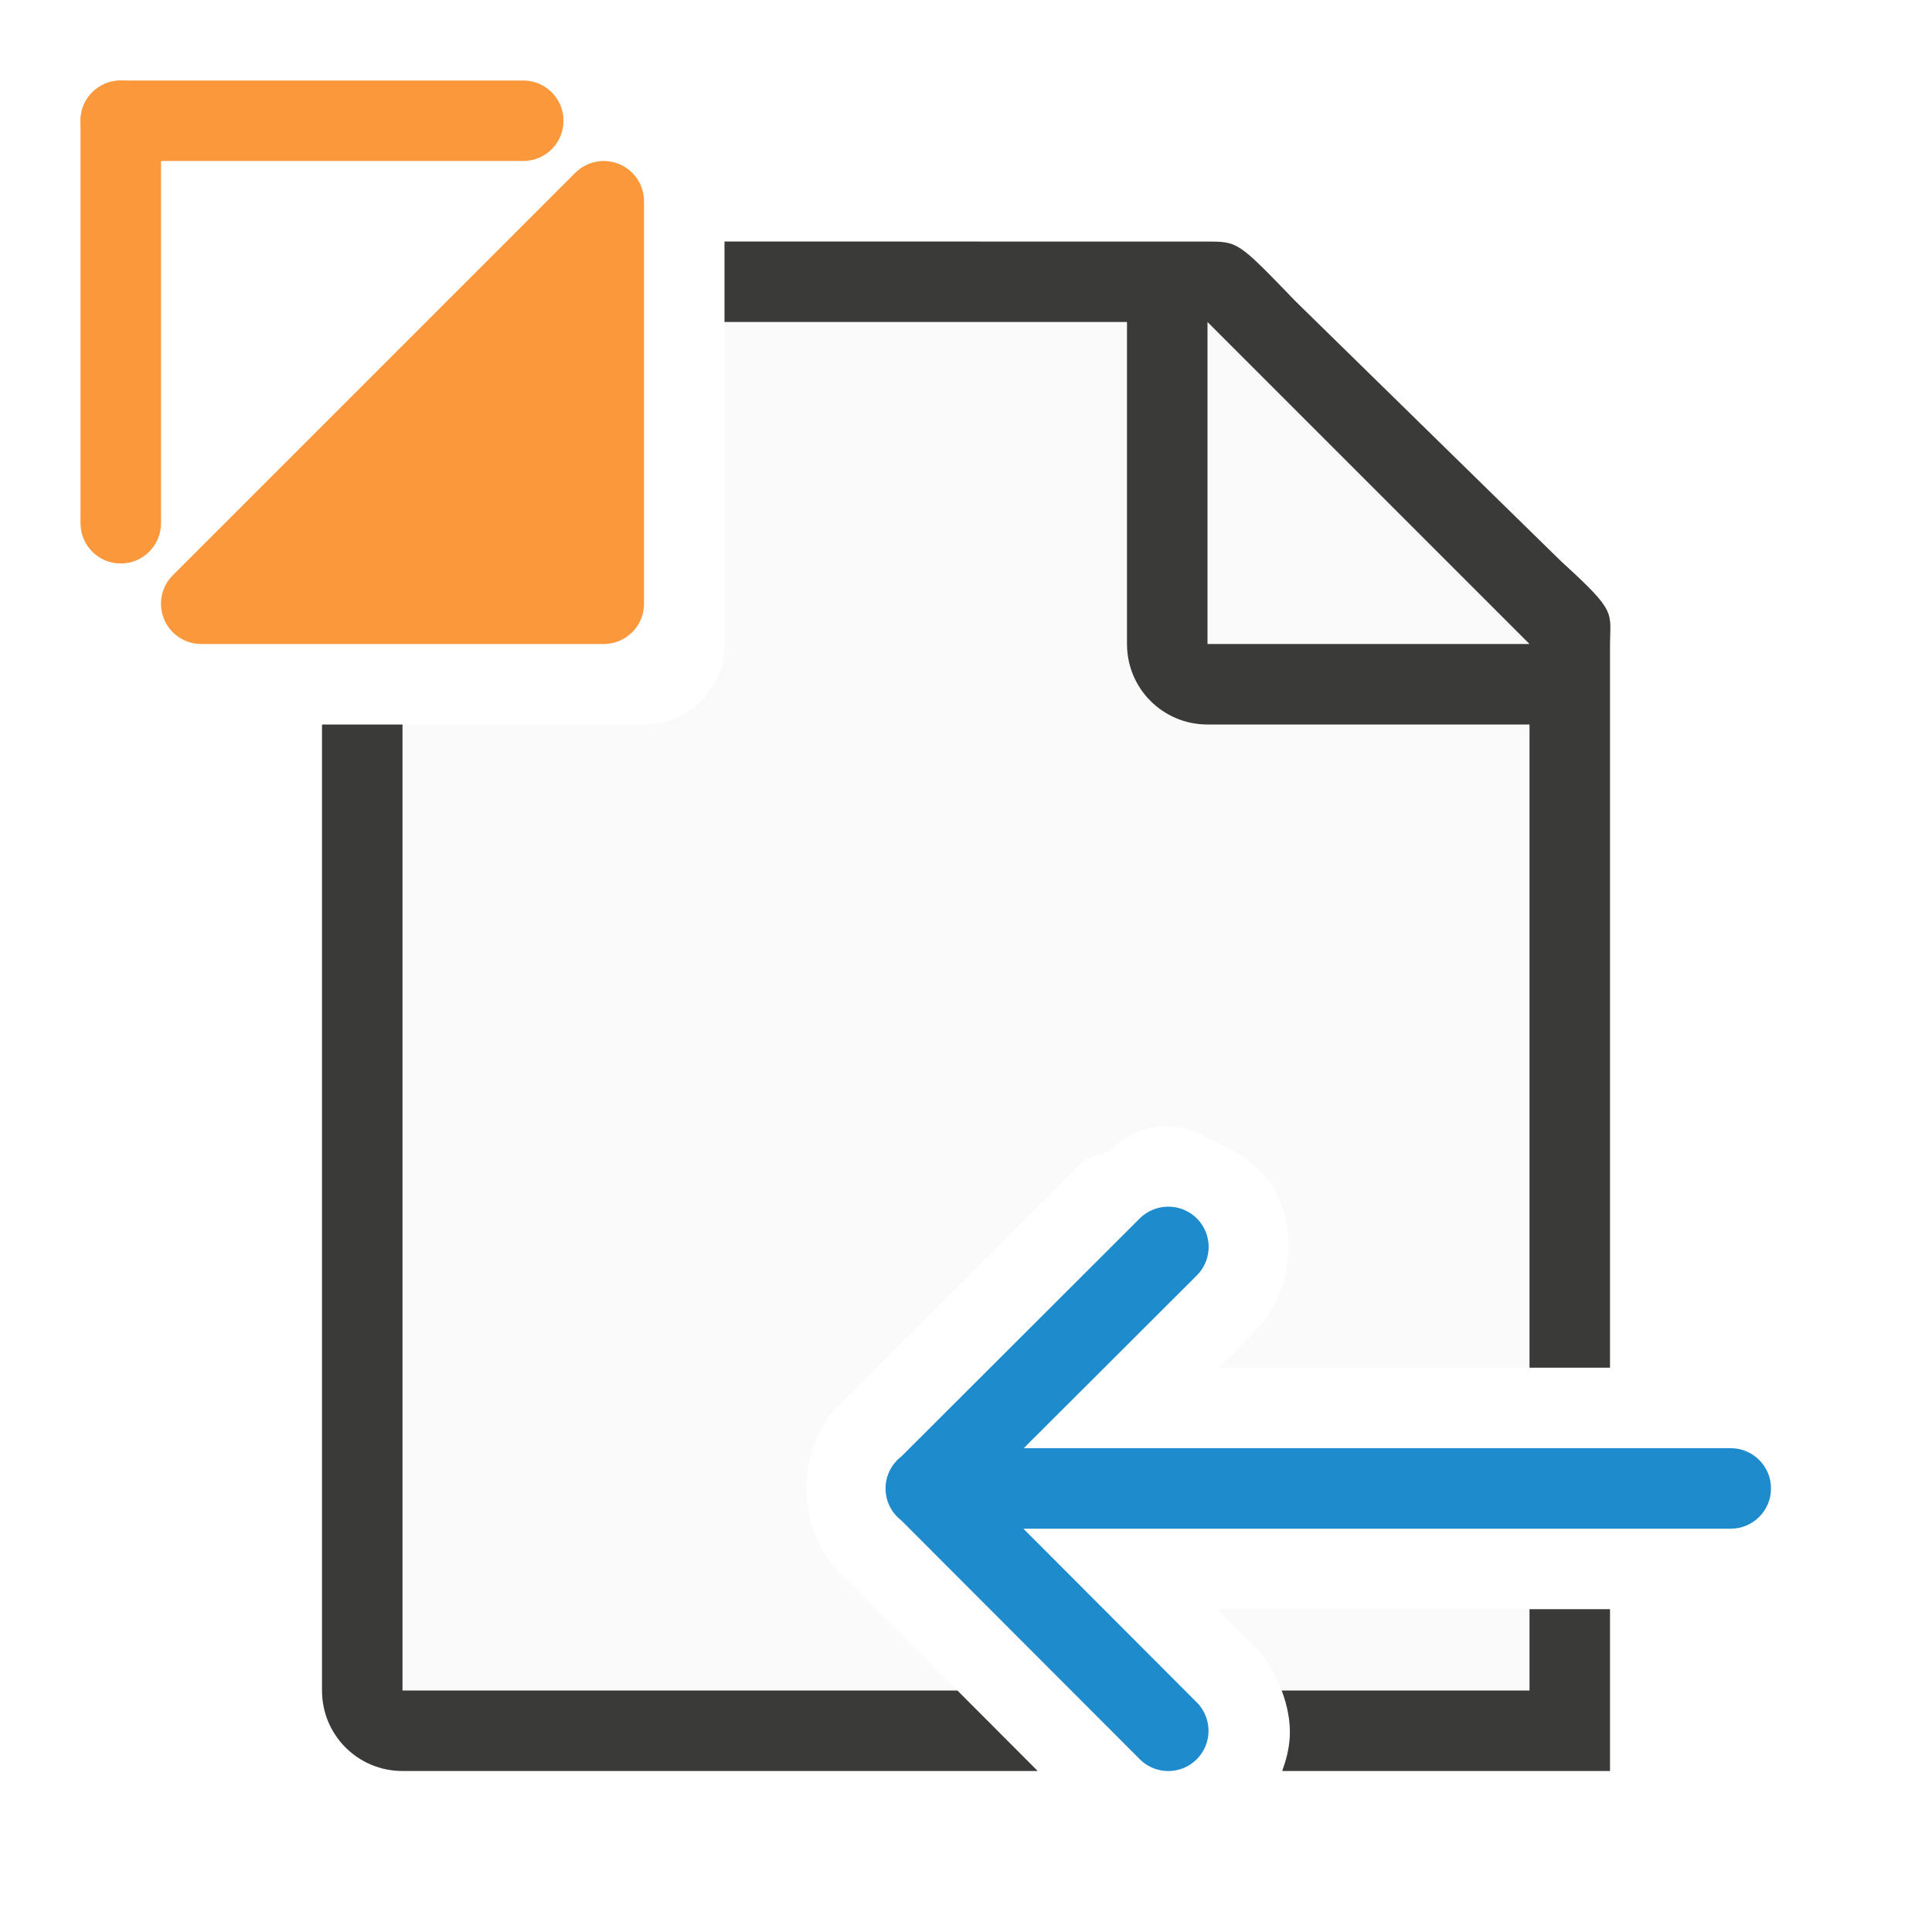
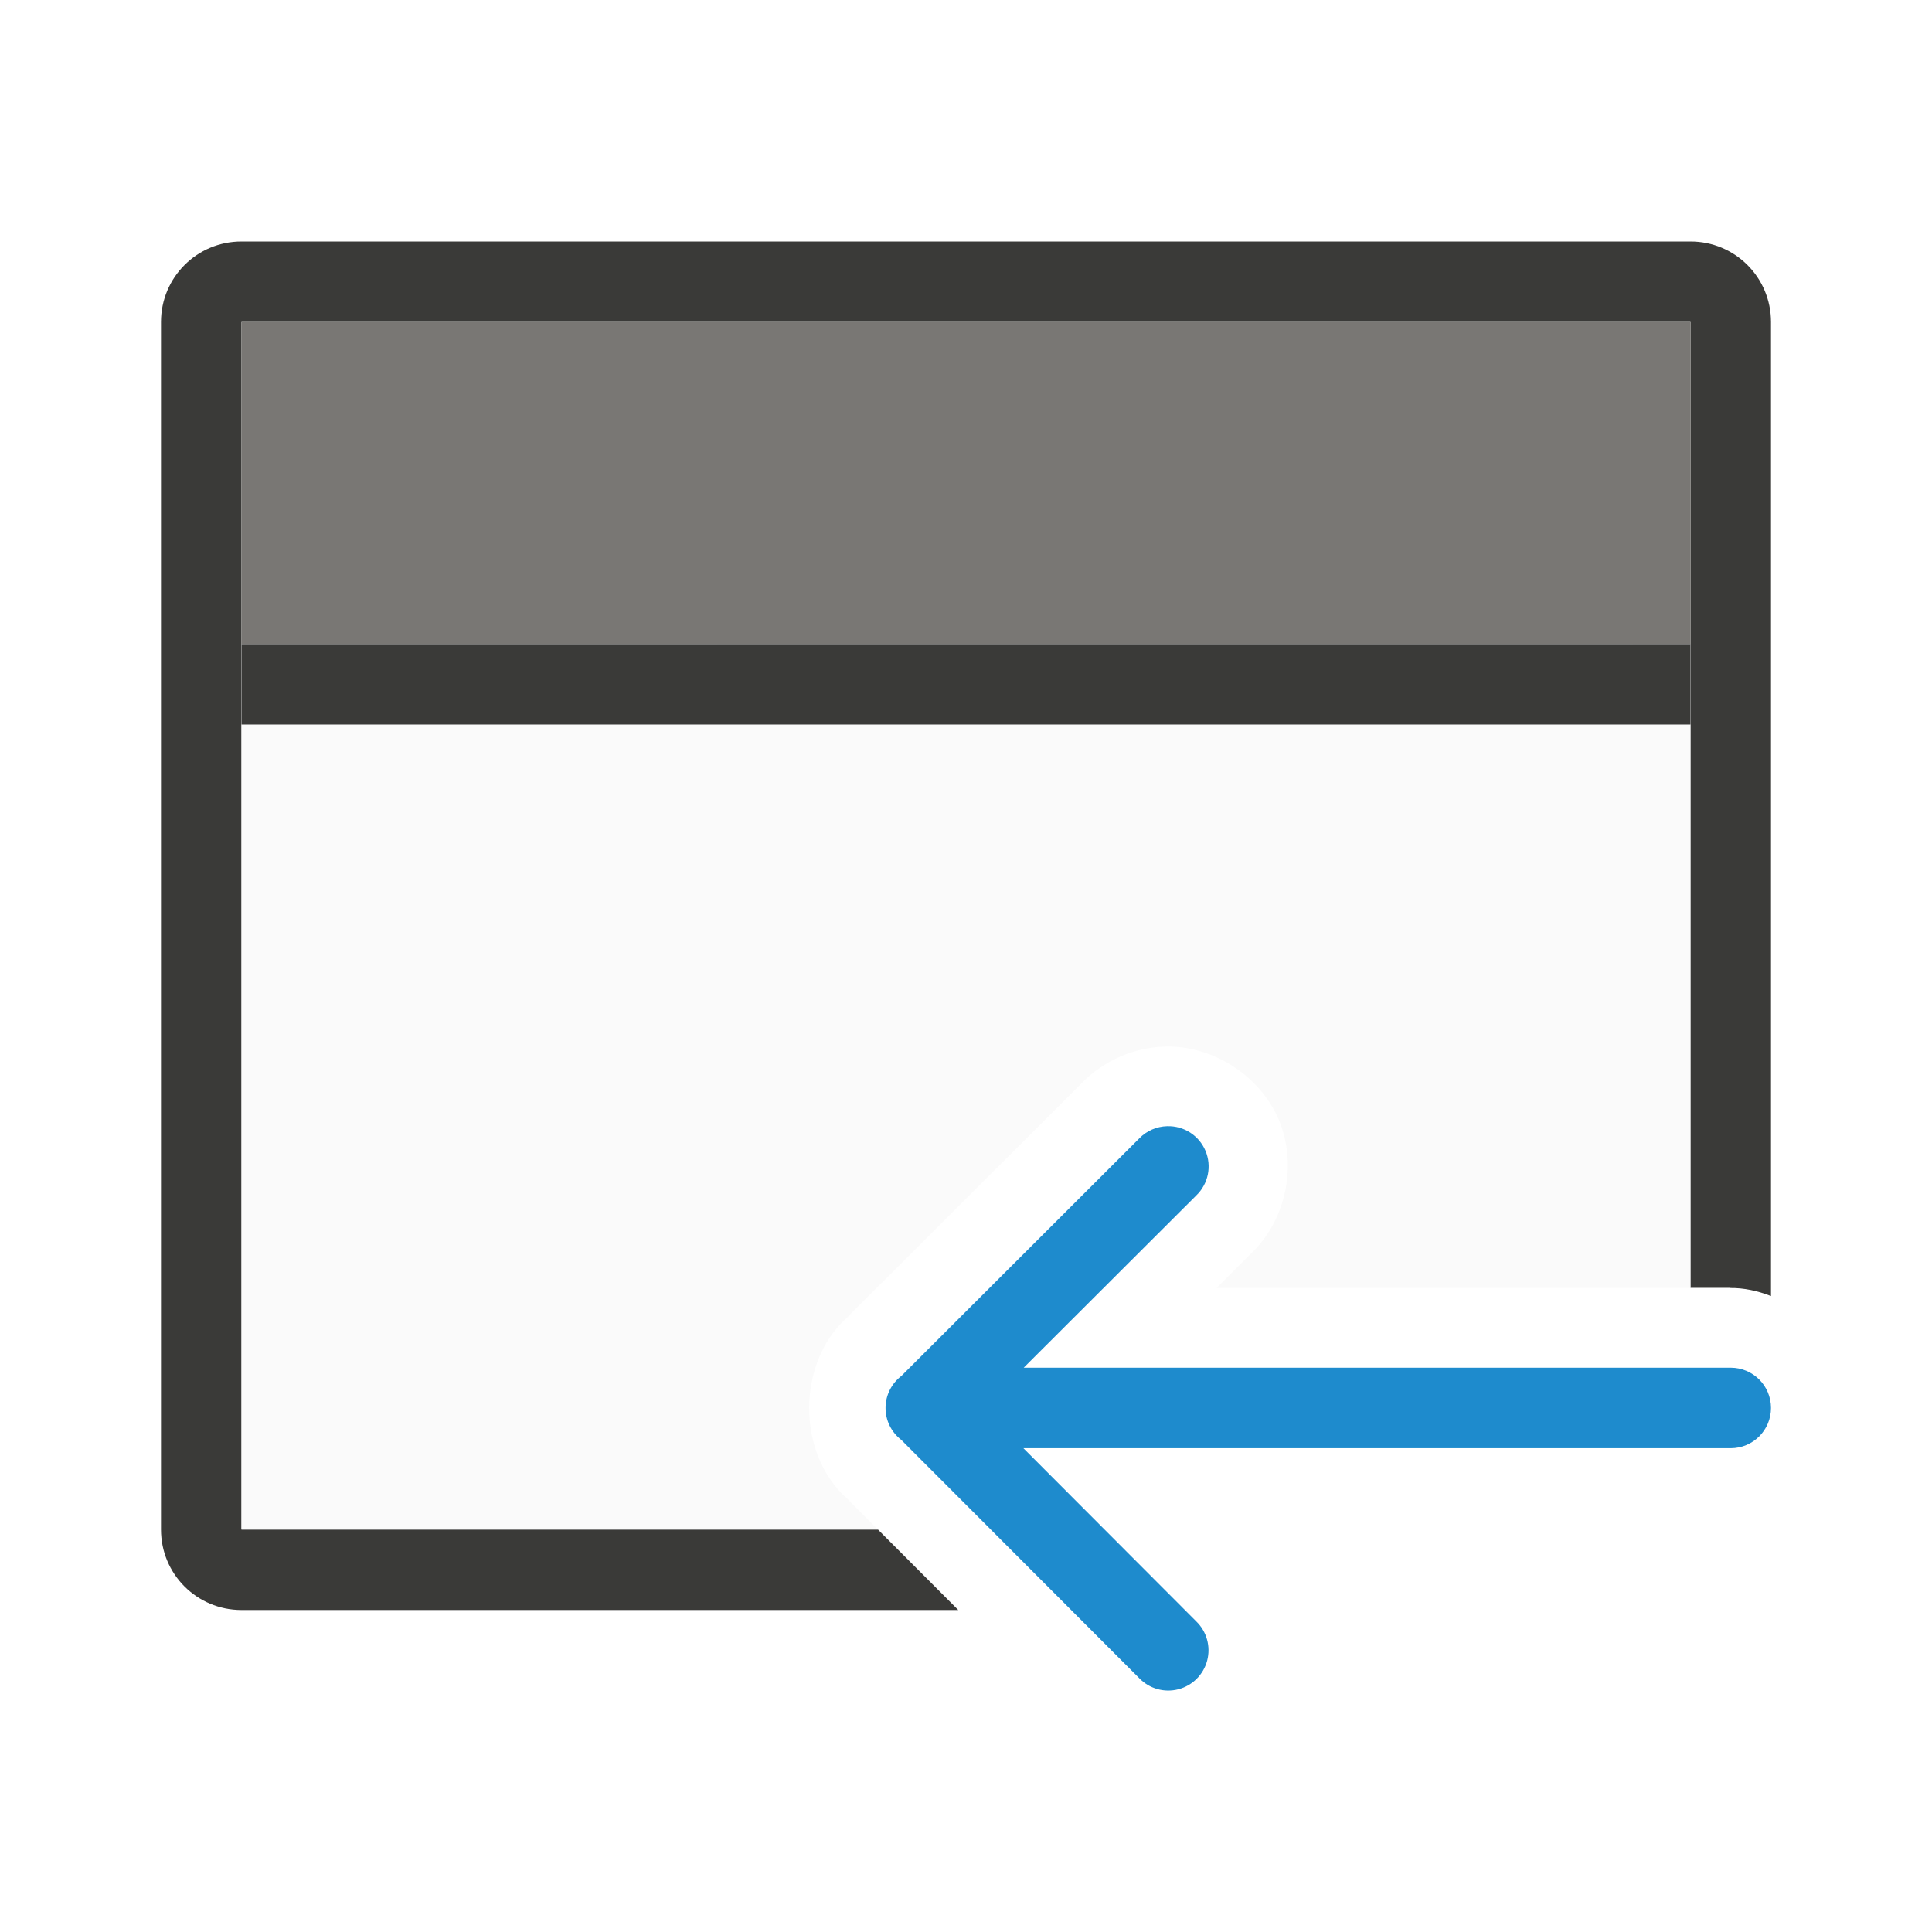
<svg xmlns="http://www.w3.org/2000/svg" viewBox="0 0 24 24">
-   <path d="m9 4v4c0 .554-.446 1-1 1h-3v12h6.893l-1.404-1.406.096.084c-.76-.587-.757-1.796.006-2.379l-.1.088 2.949-2.945c.094-.096.242-.089.355-.156a1 1 0 0 1 .672-.295h.002s.002.002.002.002c.01-0.0.017.008.027.008v-.01a1 1 0 0 1 .551.17c.374.156.7.401.846.746.219.518.122 1.218-.338 1.662l-.422.422h3.865v-9.262l-4-3.729zm6.123 15.99.434.434c.162.157.285.36.365.576h3.078v-1.01z" fill="#fafafa" />
-   <path d="m9 3v1h5v4c0 .554.446 1 1 1h4v7.99h1v-8.74-.209c0-.451.098-.425-.605-1.066l-3.307-3.238c-.71-.737-.71-.736-1.094-.736h-.332-.662zm-5 6v12c0 .554.446 1 1 1h7.891l-.998-1h-6.893v-12zm15 10.99v1.01h-3.078c.07.188.11.385.1.574-.008.153-.046.293-.094.426h3.072 1v-1-1.01z" fill="#3a3a38" />
-   <g fill-rule="evenodd">
-     <path d="m15 8h4l-4-4z" fill="#fafafa" />
-     <path d="m14.498 14.99a.5.5 0 0 0 -.344.15l-2.957 2.953a.5.5 0 0 0 -.002.793l2.957 2.961a.5.5 0 1 0 .709-.705l-2.148-2.152h8.787a.5.5 0 1 0 0-1h-8.783l2.145-2.141a.5.5 0 0 0 -.363-.859z" fill="#1e8bcd" />
-     <path d="m2.5 7.5 5-5v5z" fill="#fb983b" stroke="#fb983b" stroke-linecap="round" stroke-linejoin="round" stroke-width="1" />
-   </g>
-   <g fill="#fb983b">
-     <rect height="6" ry=".5" width="1" x="1" y="1" />
-     <rect height="1" ry=".5" width="6" x="1" y="1" />
-   </g>
+   <path d="m3 3c-.554 0-1 .446-1 1v15c0 .554.446 1 1 1h8.904l-.998-1h-7.906v-15h18v11.998h.5l-.014.002c.178-.003.35.036.514.1v-12.1c0-.554-.446-1-1-1z" fill="#3a3a38" />
+   <path d="m3 4h18v4h-18z" fill="#797774" />
+   <path d="m3 8v11h7.906l-.412-.412.096.084c-.72-.556-.717-1.812.006-2.365l-.1.086 2.949-2.945c.267-.273.642-.436 1.023-.447h.002c.596-.017 1.184.361 1.416.91.233.551.094 1.237-.336 1.652l-.436.436h5.885c0-2.666 0-5.332 0-7.998z" fill="#fafafa" />
+   <path d="m14.498 13.99a.5.5 0 0 0 -.344.15l-2.957 2.953a.5.5 0 0 0 -.002.793l2.957 2.961a.5.5 0 1 0 .709-.705l-2.148-2.152h8.787a.5.5 0 1 0 0-1h-8.783l2.145-2.141a.5.5 0 0 0 -.363-.859z" fill="#1e8bcd" fill-rule="evenodd" />
+   <path d="m3 8h18v1h-18z" fill="#3a3a38" />
</svg>
